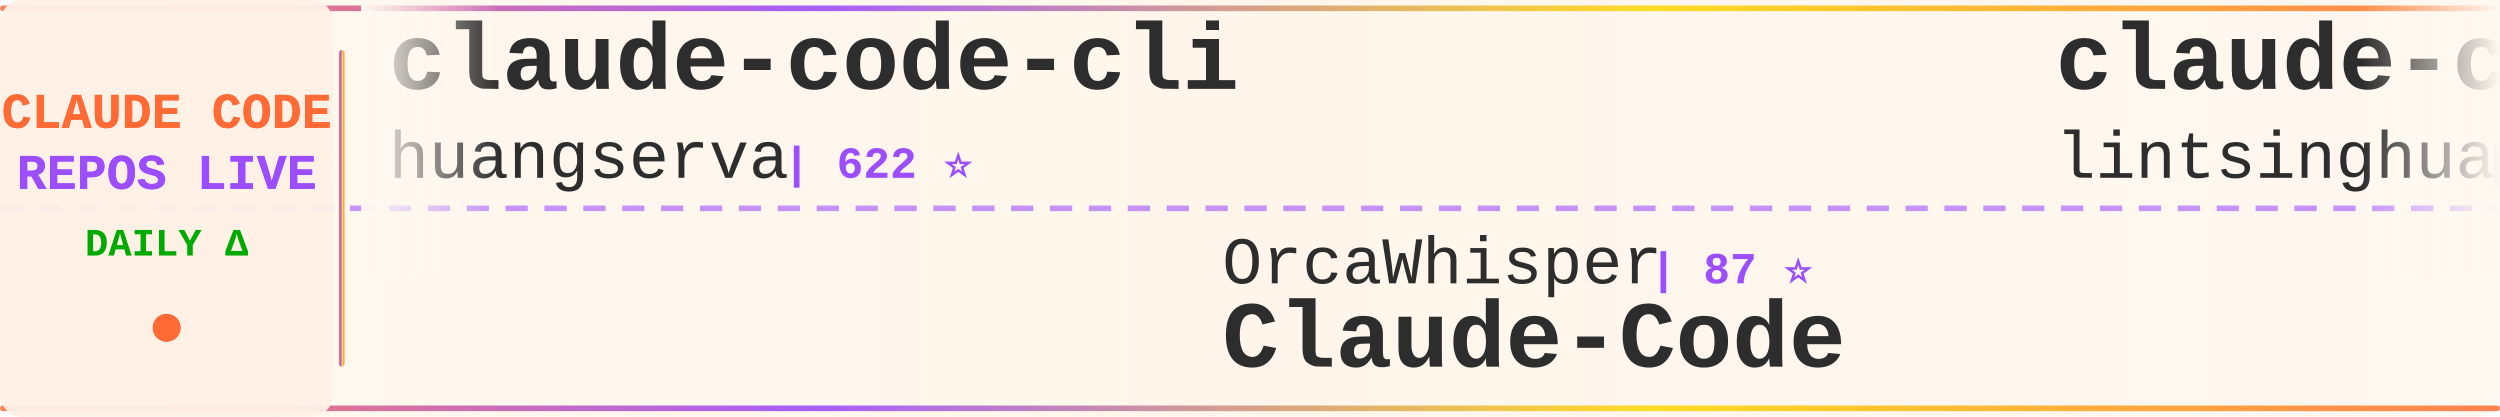
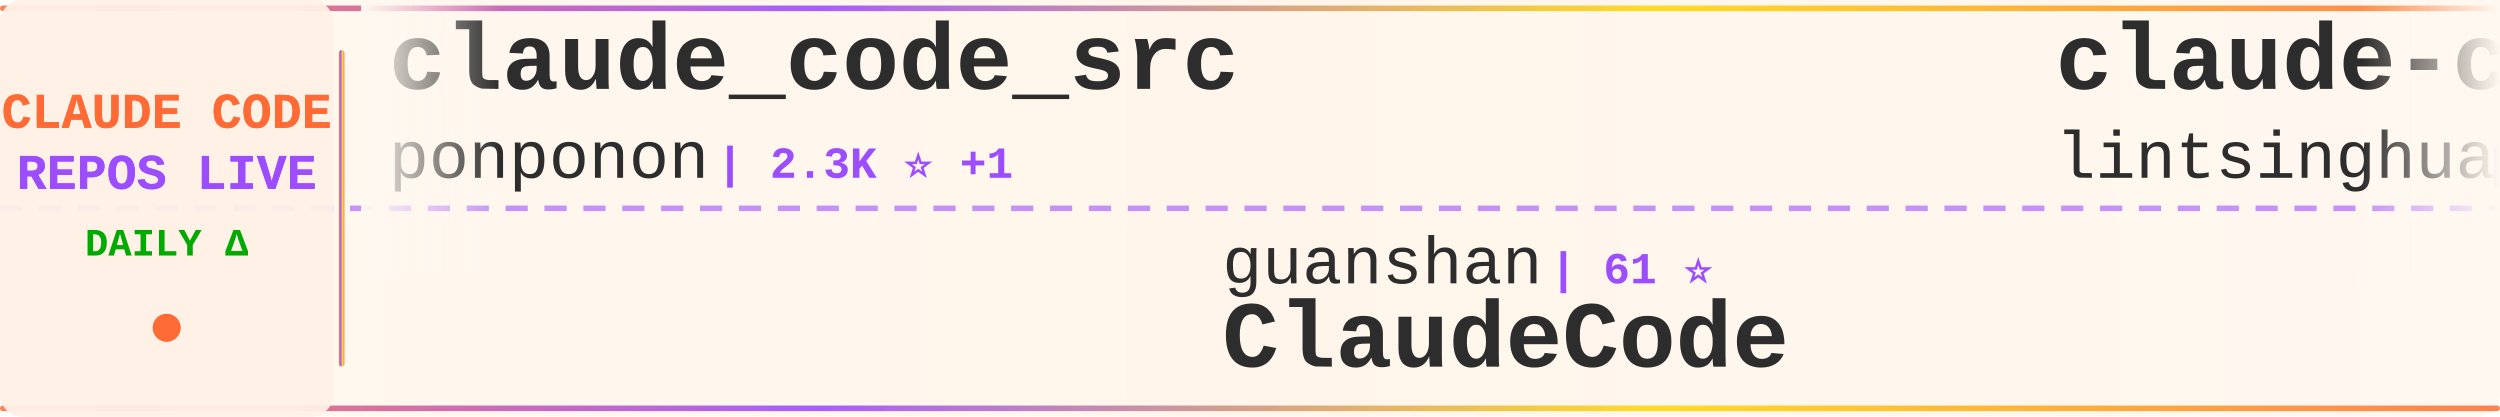
<svg xmlns="http://www.w3.org/2000/svg" width="900" height="150">
  <defs>
    <linearGradient id="tickerBg" x1="0%" y1="0%" x2="100%" y2="0%">
      <stop offset="0%" style="stop-color:#fff8f0;stop-opacity:0.98" />
      <stop offset="50%" style="stop-color:#fff5eb;stop-opacity:1" />
      <stop offset="100%" style="stop-color:#fff8f0;stop-opacity:0.98" />
    </linearGradient>
    <linearGradient id="borderGrad" x1="0%" y1="0%" x2="100%" y2="0%">
      <stop offset="0%" style="stop-color:#FF6B35;stop-opacity:0.85">
        <animate attributeName="stop-opacity" values="0.85;1;0.85" dur="2s" repeatCount="indefinite" />
      </stop>
      <stop offset="33%" style="stop-color:#9C4EFF;stop-opacity:0.9">
        <animate attributeName="stop-opacity" values="0.9;1;0.9" dur="2.2s" repeatCount="indefinite" />
      </stop>
      <stop offset="66%" style="stop-color:#FFD700;stop-opacity:0.85">
        <animate attributeName="stop-opacity" values="0.85;1;0.85" dur="1.8s" repeatCount="indefinite" />
      </stop>
      <stop offset="100%" style="stop-color:#FF6B35;stop-opacity:0.85">
        <animate attributeName="stop-opacity" values="0.85;1;0.85" dur="2s" repeatCount="indefinite" />
      </stop>
    </linearGradient>
    <filter id="textGlow">
      <feGaussianBlur stdDeviation="0.15" result="coloredBlur" />
      <feMerge>
        <feMergeNode in="coloredBlur" />
        <feMergeNode in="SourceGraphic" />
      </feMerge>
    </filter>
    <filter id="metricGlow">
      <feGaussianBlur stdDeviation="0.2" result="coloredBlur" />
      <feMerge>
        <feMergeNode in="coloredBlur" />
        <feMergeNode in="SourceGraphic" />
      </feMerge>
    </filter>
    <linearGradient id="leftFade" x1="0%" y1="0%" x2="100%" y2="0%">
      <stop offset="0%" style="stop-color:#fff8f0;stop-opacity:1" />
      <stop offset="100%" style="stop-color:#fff8f0;stop-opacity:0" />
    </linearGradient>
    <linearGradient id="rightFade" x1="0%" y1="0%" x2="100%" y2="0%">
      <stop offset="0%" style="stop-color:#fff8f0;stop-opacity:0" />
      <stop offset="100%" style="stop-color:#fff8f0;stop-opacity:1" />
    </linearGradient>
  </defs>
  <rect width="900" height="150" fill="url(#tickerBg)" rx="8" />
  <rect x="0" y="2" width="900" height="2" fill="url(#borderGrad)" rx="1" />
  <rect x="0" y="146" width="900" height="2" fill="url(#borderGrad)" rx="1" />
  <line x1="0" y1="75" x2="900" y2="75" stroke="#9C4EFF" stroke-width="2" stroke-dasharray="8 6" opacity="0.6" />
  <rect x="0" y="0" width="120" height="150" fill="#fff0e6" opacity="0.95" rx="8" />
  <text x="60" y="46" font-family="'Courier New', monospace" font-size="18" font-weight="bold" fill="#FF6B35" text-anchor="middle" filter="url(#textGlow)">
    CLAUDE CODE
  </text>
  <text x="60" y="68" font-family="'Courier New', monospace" font-size="18" font-weight="bold" fill="#9C4EFF" text-anchor="middle" filter="url(#textGlow)">
    REPOS LIVE
  </text>
  <text x="60" y="92" font-family="'Courier New', monospace" font-size="14" font-weight="bold" fill="#00aa00" text-anchor="middle">
    DAILY Δ
  </text>
  <circle cx="60" cy="118" r="5" fill="#FF6B35" filter="url(#metricGlow)">
    <animate attributeName="r" values="4;6;4" dur="1.5s" repeatCount="indefinite" />
    <animate attributeName="opacity" values="0.6;1;0.6" dur="1.5s" repeatCount="indefinite" />
  </circle>
  <rect x="122" y="18" width="2" height="114" fill="url(#borderGrad)" rx="1" />
  <clipPath id="tickerClip">
    <rect x="130" y="0" width="770" height="150" />
  </clipPath>
  <g clip-path="url(#tickerClip)">
    <g id="tickerItems">
      <animateTransform attributeName="transform" attributeType="XML" type="translate" from="0 0" to="-3000 0" dur="54s" repeatCount="indefinite" />
      <g transform="translate(0, 0)">
-         <text x="140" y="32" font-family="'Courier New', monospace" font-size="34" font-weight="bold" fill="#2d2d2d">claude-code-cli</text>
-         <text x="140" y="64" font-family="'Courier New', monospace" font-size="24" font-weight="normal" fill="#2d2d2d" opacity="1.0">huangserva</text>
-         <text x="282" y="64" font-family="'Courier New', monospace" font-size="16" font-weight="bold" fill="#9C4EFF"> | 622 ⭐</text>
+         <text x="140" y="32" font-family="'Courier New', monospace" font-size="34" font-weight="bold" fill="#2d2d2d">claude_code_src</text>
+         <text x="140" y="64" font-family="'Courier New', monospace" font-size="24" font-weight="normal" fill="#2d2d2d" opacity="1.0">ponponon</text>
+         <text x="258" y="64" font-family="'Courier New', monospace" font-size="16" font-weight="bold" fill="#9C4EFF"> | 2.3K ⭐ +1</text>
      </g>
      <g transform="translate(300, 0)">
-         <text x="140" y="102" font-family="'Courier New', monospace" font-size="24" font-weight="normal" fill="#2d2d2d" opacity="1.0">OrcaWhisper</text>
-         <text x="294" y="102" font-family="'Courier New', monospace" font-size="16" font-weight="bold" fill="#9C4EFF"> | 87 ⭐</text>
-         <text x="140" y="132" font-family="'Courier New', monospace" font-size="34" font-weight="bold" fill="#2d2d2d">Claude-Code</text>
+         <text x="140" y="102" font-family="'Courier New', monospace" font-size="24" font-weight="normal" fill="#2d2d2d" opacity="1.0">guanshan</text>
+         <text x="258" y="102" font-family="'Courier New', monospace" font-size="16" font-weight="bold" fill="#9C4EFF"> | 61 ⭐</text>
+         <text x="140" y="132" font-family="'Courier New', monospace" font-size="34" font-weight="bold" fill="#2d2d2d">ClaudeCode</text>
      </g>
      <g transform="translate(600, 0)">
        <text x="140" y="32" font-family="'Courier New', monospace" font-size="34" font-weight="bold" fill="#2d2d2d">claude-code-book</text>
        <text x="140" y="64" font-family="'Courier New', monospace" font-size="24" font-weight="normal" fill="#2d2d2d" opacity="1.0">lintsinghua</text>
-         <text x="294" y="64" font-family="'Courier New', monospace" font-size="16" font-weight="bold" fill="#9C4EFF"> | 4.0K ⭐ +1</text>
+         <text x="294" y="64" font-family="'Courier New', monospace" font-size="16" font-weight="bold" fill="#9C4EFF"> | 4.0K ⭐</text>
      </g>
      <g transform="translate(900, 0)">
        <text x="140" y="102" font-family="'Courier New', monospace" font-size="24" font-weight="normal" fill="#2d2d2d" opacity="1.0">nicedreamzapp</text>
-         <text x="318" y="102" font-family="'Courier New', monospace" font-size="16" font-weight="bold" fill="#9C4EFF"> | 3.0K ⭐ +12</text>
+         <text x="318" y="102" font-family="'Courier New', monospace" font-size="16" font-weight="bold" fill="#9C4EFF"> | 3.1K ⭐ +8</text>
        <text x="140" y="132" font-family="'Courier New', monospace" font-size="34" font-weight="bold" fill="#2d2d2d">claude-code-local</text>
      </g>
      <g transform="translate(1200, 0)">
-         <text x="140" y="32" font-family="'Courier New', monospace" font-size="34" font-weight="bold" fill="#2d2d2d">claude-code-guide</text>
-         <text x="140" y="64" font-family="'Courier New', monospace" font-size="24" font-weight="normal" fill="#2d2d2d" opacity="1.0">zebbern</text>
-         <text x="246" y="64" font-family="'Courier New', monospace" font-size="16" font-weight="bold" fill="#9C4EFF"> | 4.5K ⭐ +2</text>
+         <text x="140" y="32" font-family="'Courier New', monospace" font-size="34" font-weight="bold" fill="#2d2d2d">Claude-Code-Source-Study</text>
+         <text x="140" y="64" font-family="'Courier New', monospace" font-size="24" font-weight="normal" fill="#2d2d2d" opacity="1.0">luyao618</text>
+         <text x="258" y="64" font-family="'Courier New', monospace" font-size="16" font-weight="bold" fill="#9C4EFF"> | 1.6K ⭐ -1</text>
      </g>
      <g transform="translate(1500, 0)">
-         <text x="140" y="102" font-family="'Courier New', monospace" font-size="24" font-weight="normal" fill="#2d2d2d" opacity="1.0">huangjia2019</text>
-         <text x="306" y="102" font-family="'Courier New', monospace" font-size="16" font-weight="bold" fill="#9C4EFF"> | 1.0K ⭐</text>
-         <text x="140" y="132" font-family="'Courier New', monospace" font-size="34" font-weight="bold" fill="#2d2d2d">claude-code-engineering</text>
+         <text x="140" y="102" font-family="'Courier New', monospace" font-size="24" font-weight="normal" fill="#2d2d2d" opacity="1.0">Piebald-AI</text>
+         <text x="282" y="102" font-family="'Courier New', monospace" font-size="16" font-weight="bold" fill="#9C4EFF"> | 12.2K ⭐ +1</text>
+         <text x="140" y="132" font-family="'Courier New', monospace" font-size="34" font-weight="bold" fill="#2d2d2d">claude-code-system-promp...</text>
      </g>
      <g transform="translate(1800, 0)">
+         <text x="140" y="32" font-family="'Courier New', monospace" font-size="34" font-weight="bold" fill="#2d2d2d">claude-code-from-source</text>
+         <text x="140" y="64" font-family="'Courier New', monospace" font-size="24" font-weight="normal" fill="#2d2d2d" opacity="1.0">alejandrobalderas</text>
+         <text x="366" y="64" font-family="'Courier New', monospace" font-size="16" font-weight="bold" fill="#9C4EFF"> | 2.7K ⭐</text>
+       </g>
+       <g transform="translate(2100, 0)">
+         <text x="140" y="102" font-family="'Courier New', monospace" font-size="24" font-weight="normal" fill="#2d2d2d" opacity="1.0">feiskyer</text>
+         <text x="258" y="102" font-family="'Courier New', monospace" font-size="16" font-weight="bold" fill="#9C4EFF"> | 1.6K ⭐ +1</text>
+         <text x="140" y="132" font-family="'Courier New', monospace" font-size="34" font-weight="bold" fill="#2d2d2d">claude-code-settings</text>
+       </g>
+       <g transform="translate(2400, 0)">
        <text x="140" y="32" font-family="'Courier New', monospace" font-size="34" font-weight="bold" fill="#2d2d2d">claude-code-from-scratch</text>
        <text x="140" y="64" font-family="'Courier New', monospace" font-size="24" font-weight="normal" fill="#2d2d2d" opacity="1.0">Windy3f3f3f3f</text>
        <text x="318" y="64" font-family="'Courier New', monospace" font-size="16" font-weight="bold" fill="#9C4EFF"> | 2.5K ⭐</text>
      </g>
-       <g transform="translate(2100, 0)">
-         <text x="140" y="102" font-family="'Courier New', monospace" font-size="24" font-weight="normal" fill="#2d2d2d" opacity="1.0">lorryjovens-hub</text>
-         <text x="342" y="102" font-family="'Courier New', monospace" font-size="16" font-weight="bold" fill="#9C4EFF"> | 1.7K ⭐</text>
-         <text x="140" y="132" font-family="'Courier New', monospace" font-size="34" font-weight="bold" fill="#2d2d2d">claude-code-rust</text>
-       </g>
-       <g transform="translate(2400, 0)">
-         <text x="140" y="32" font-family="'Courier New', monospace" font-size="34" font-weight="bold" fill="#2d2d2d">Claude-Code-Source-Study</text>
-         <text x="140" y="64" font-family="'Courier New', monospace" font-size="24" font-weight="normal" fill="#2d2d2d" opacity="1.0">luyao618</text>
-         <text x="258" y="64" font-family="'Courier New', monospace" font-size="16" font-weight="bold" fill="#9C4EFF"> | 1.6K ⭐</text>
-       </g>
      <g transform="translate(2700, 0)">
-         <text x="140" y="102" font-family="'Courier New', monospace" font-size="24" font-weight="normal" fill="#2d2d2d" opacity="1.0">shanraisshan</text>
-         <text x="306" y="102" font-family="'Courier New', monospace" font-size="16" font-weight="bold" fill="#9C4EFF"> | 63.9K ⭐ +7</text>
-         <text x="140" y="132" font-family="'Courier New', monospace" font-size="34" font-weight="bold" fill="#2d2d2d">claude-code-best-practic...</text>
+         <text x="140" y="102" font-family="'Courier New', monospace" font-size="24" font-weight="normal" fill="#2d2d2d" opacity="1.0">anthropics</text>
+         <text x="282" y="102" font-family="'Courier New', monospace" font-size="16" font-weight="bold" fill="#9C4EFF"> | 932 ⭐</text>
+         <text x="140" y="132" font-family="'Courier New', monospace" font-size="34" font-weight="bold" fill="#2d2d2d">claude-code-base-action</text>
      </g>
      <g transform="translate(3000, 0)">
-         <text x="140" y="32" font-family="'Courier New', monospace" font-size="34" font-weight="bold" fill="#2d2d2d">claude-code-cli</text>
-         <text x="140" y="64" font-family="'Courier New', monospace" font-size="24" font-weight="normal" fill="#2d2d2d" opacity="1.0">huangserva</text>
-         <text x="282" y="64" font-family="'Courier New', monospace" font-size="16" font-weight="bold" fill="#9C4EFF"> | 622 ⭐</text>
+         <text x="140" y="32" font-family="'Courier New', monospace" font-size="34" font-weight="bold" fill="#2d2d2d">claude_code_src</text>
+         <text x="140" y="64" font-family="'Courier New', monospace" font-size="24" font-weight="normal" fill="#2d2d2d" opacity="1.0">ponponon</text>
+         <text x="258" y="64" font-family="'Courier New', monospace" font-size="16" font-weight="bold" fill="#9C4EFF"> | 2.3K ⭐ +1</text>
      </g>
      <g transform="translate(3300, 0)">
-         <text x="140" y="102" font-family="'Courier New', monospace" font-size="24" font-weight="normal" fill="#2d2d2d" opacity="1.0">OrcaWhisper</text>
-         <text x="294" y="102" font-family="'Courier New', monospace" font-size="16" font-weight="bold" fill="#9C4EFF"> | 87 ⭐</text>
-         <text x="140" y="132" font-family="'Courier New', monospace" font-size="34" font-weight="bold" fill="#2d2d2d">Claude-Code</text>
+         <text x="140" y="102" font-family="'Courier New', monospace" font-size="24" font-weight="normal" fill="#2d2d2d" opacity="1.0">guanshan</text>
+         <text x="258" y="102" font-family="'Courier New', monospace" font-size="16" font-weight="bold" fill="#9C4EFF"> | 61 ⭐</text>
+         <text x="140" y="132" font-family="'Courier New', monospace" font-size="34" font-weight="bold" fill="#2d2d2d">ClaudeCode</text>
      </g>
      <g transform="translate(3600, 0)">
        <text x="140" y="32" font-family="'Courier New', monospace" font-size="34" font-weight="bold" fill="#2d2d2d">claude-code-book</text>
        <text x="140" y="64" font-family="'Courier New', monospace" font-size="24" font-weight="normal" fill="#2d2d2d" opacity="1.0">lintsinghua</text>
-         <text x="294" y="64" font-family="'Courier New', monospace" font-size="16" font-weight="bold" fill="#9C4EFF"> | 4.0K ⭐ +1</text>
+         <text x="294" y="64" font-family="'Courier New', monospace" font-size="16" font-weight="bold" fill="#9C4EFF"> | 4.0K ⭐</text>
      </g>
      <g transform="translate(3900, 0)">
        <text x="140" y="102" font-family="'Courier New', monospace" font-size="24" font-weight="normal" fill="#2d2d2d" opacity="1.0">nicedreamzapp</text>
-         <text x="318" y="102" font-family="'Courier New', monospace" font-size="16" font-weight="bold" fill="#9C4EFF"> | 3.0K ⭐ +12</text>
+         <text x="318" y="102" font-family="'Courier New', monospace" font-size="16" font-weight="bold" fill="#9C4EFF"> | 3.1K ⭐ +8</text>
        <text x="140" y="132" font-family="'Courier New', monospace" font-size="34" font-weight="bold" fill="#2d2d2d">claude-code-local</text>
      </g>
    </g>
  </g>
  <rect x="130" y="0" width="50" height="100" fill="url(#leftFade)" />
  <rect x="850" y="0" width="50" height="100" fill="url(#rightFade)" />
</svg>
